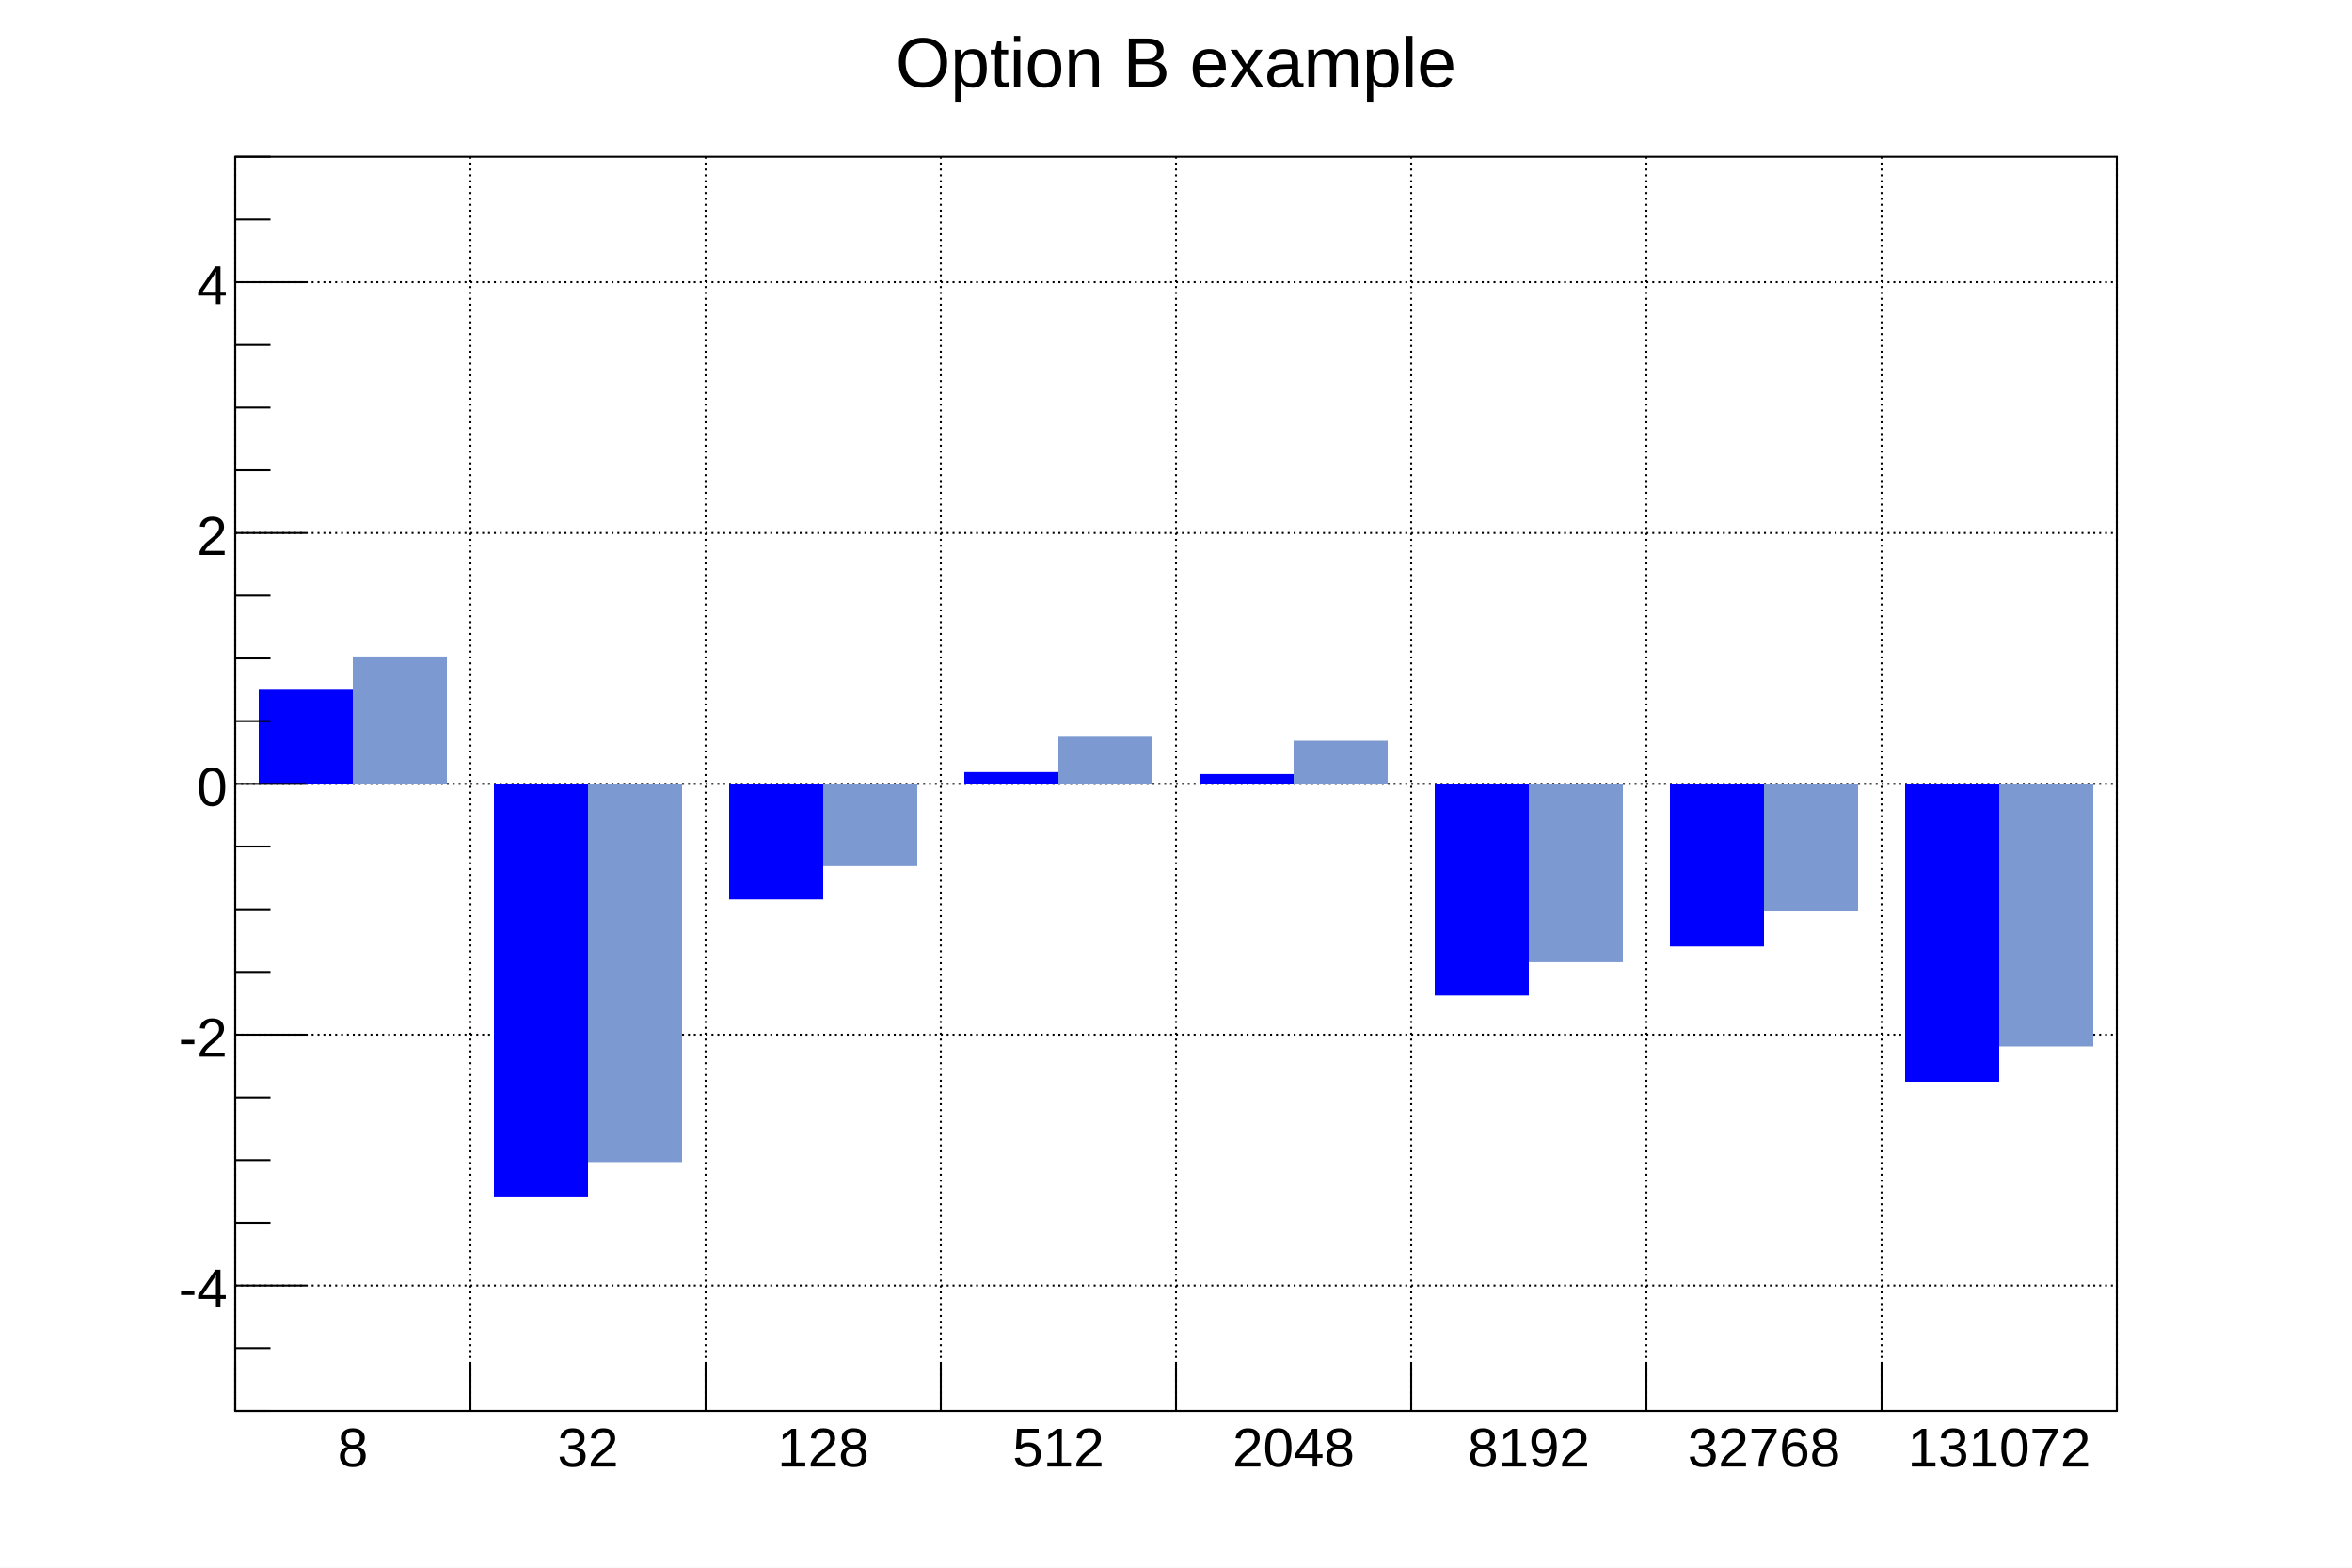
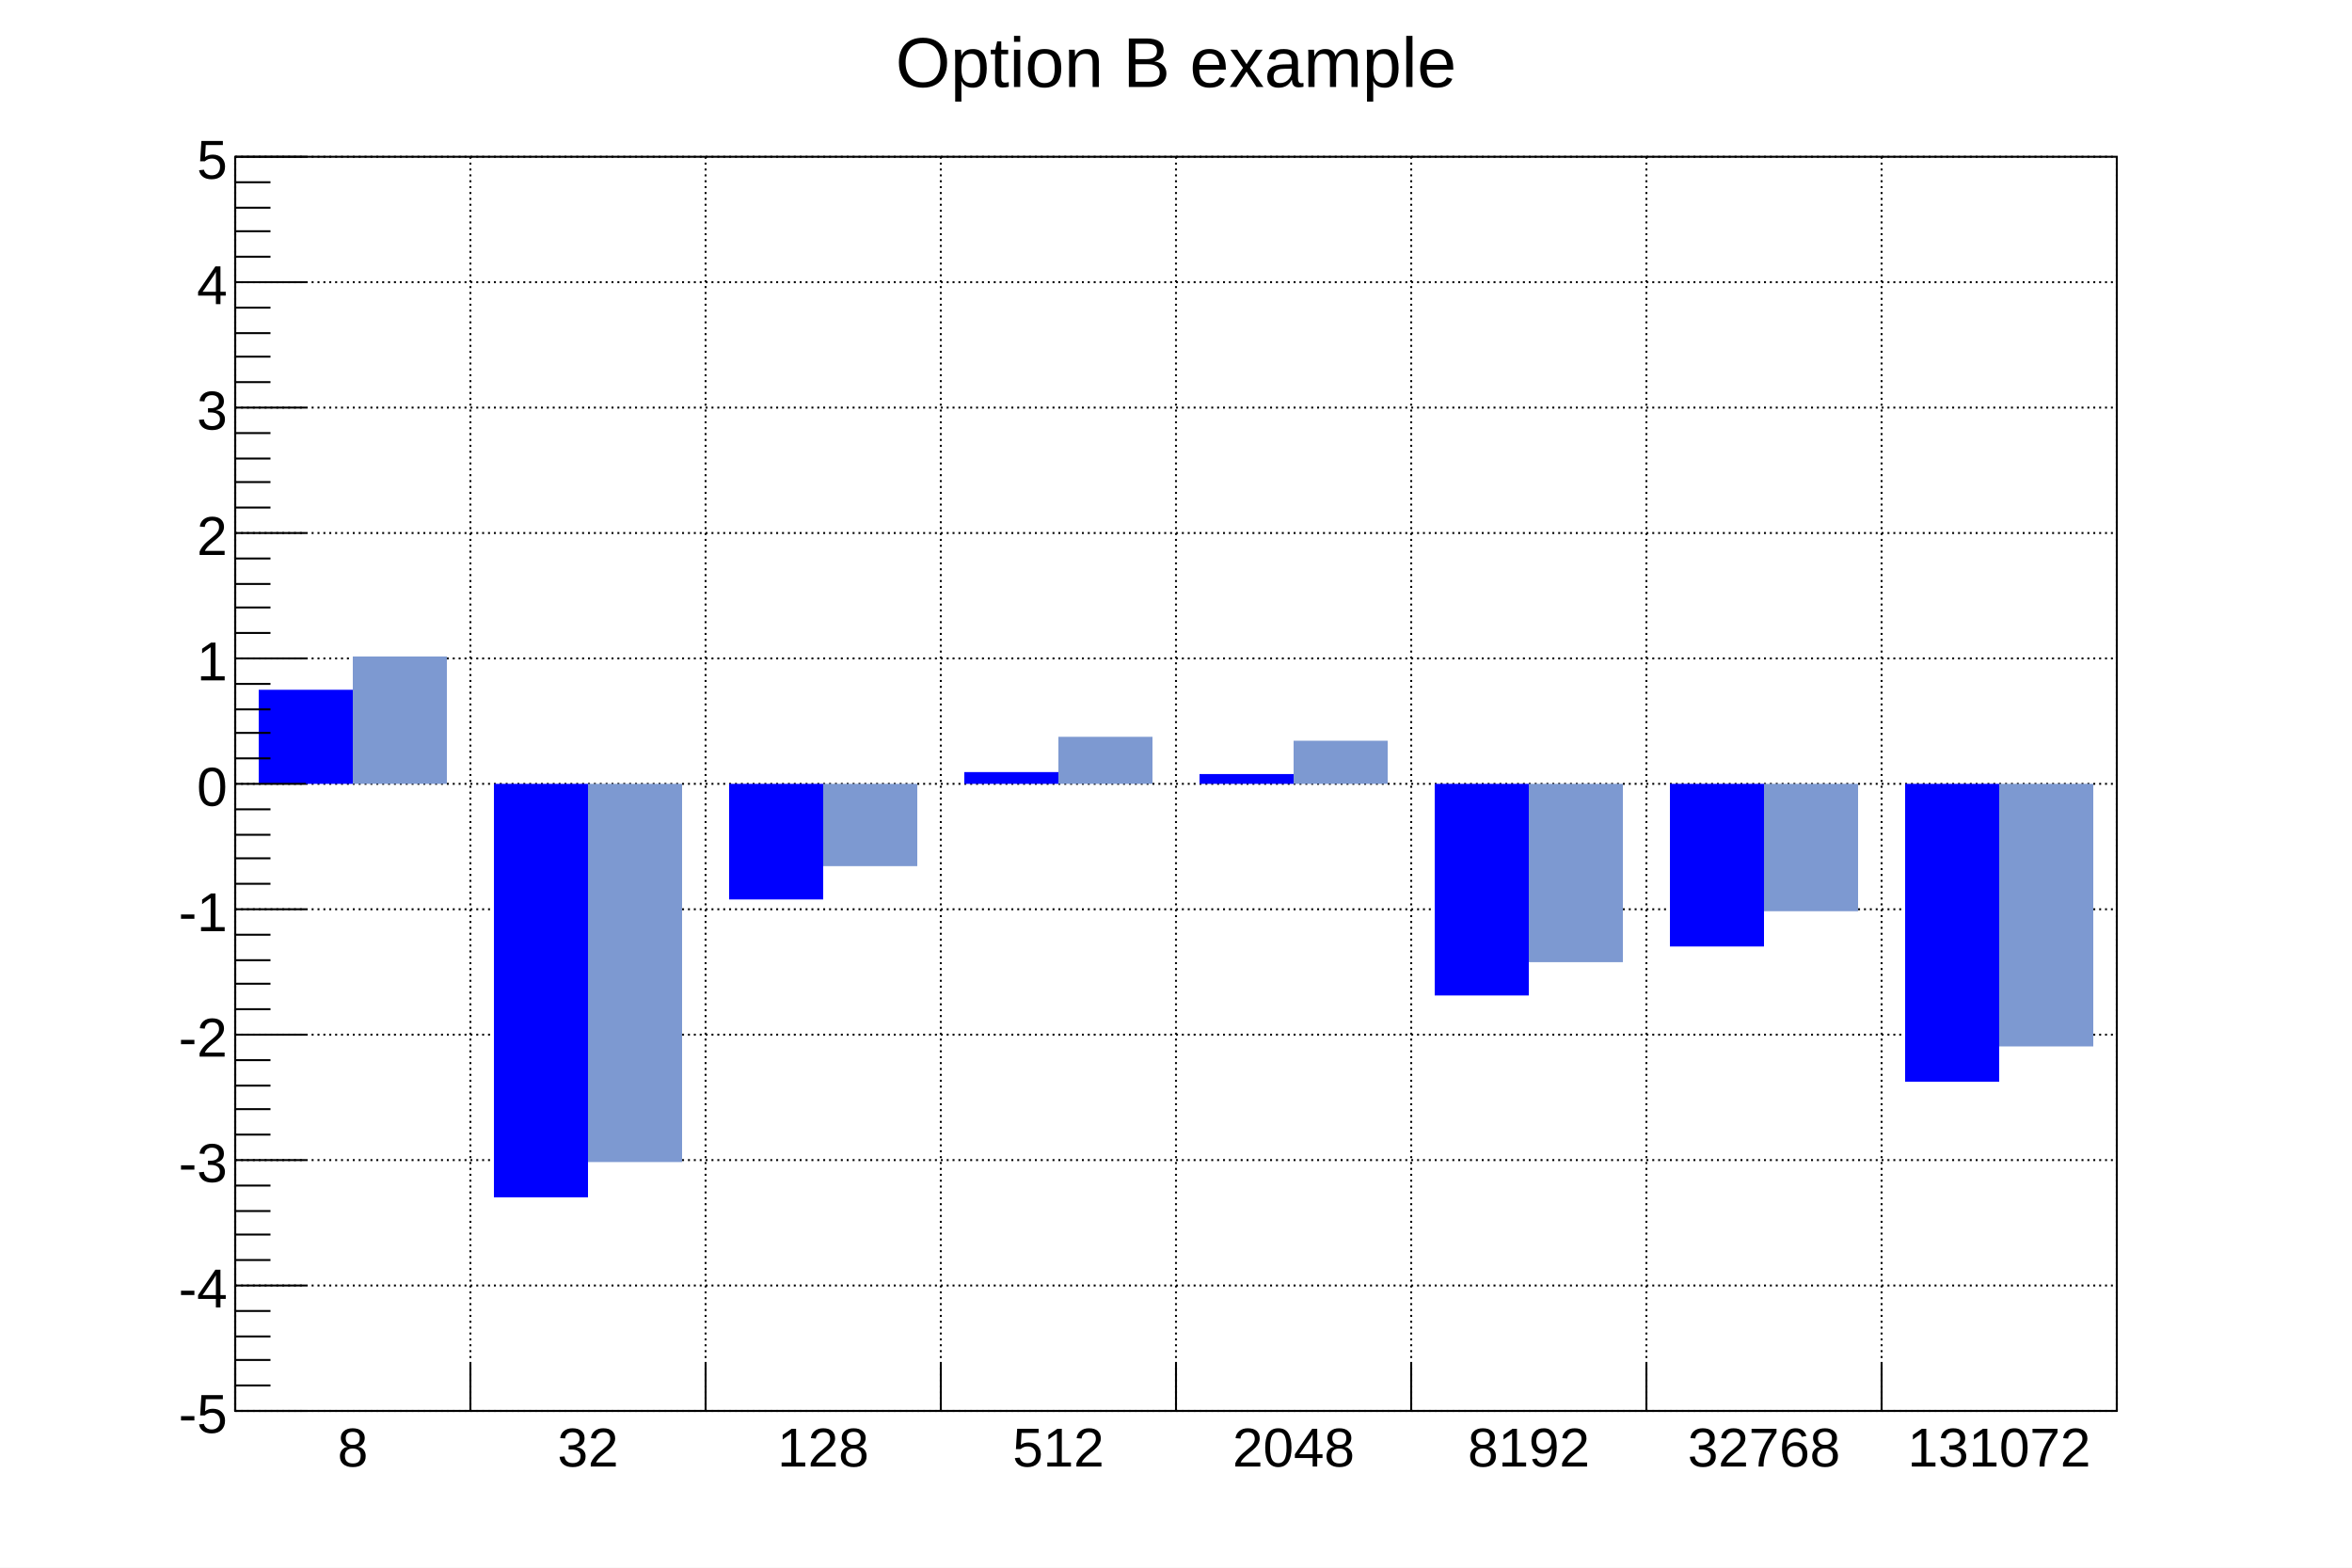
<svg xmlns="http://www.w3.org/2000/svg" viewBox="0 0 1200 800" preserveAspectRatio="none" width="1200" height="800">
  <path d="M0,0H1200V800H0Z" style="fill: white;" />
  <g>
    <g transform="translate(120,80)">
      <path d="M0,0H960V640H0Z" style="fill: white; stroke: black; stroke-width: 1;" />
      <g>
        <path d="M0,0v640M120,0v640M240,0v640M360,0v640M480,0v640M600,0v640M720,0v640M840,0v640M960,0v640" style="stroke: black; stroke-width: 1; stroke-dasharray: 1,2;" />
-         <path d="M0,576h960M0,448h960M0,320h960M0,192h960M0,64h960" style="stroke: black; stroke-width: 1; stroke-dasharray: 1,2;" />
+         <path d="M0,640h960M0,576h960M0,512h960M0,448h960M0,384h960M0,320h960M0,256h960M0,192h960M0,128h960M0,64h960M0,0h960" style="stroke: black; stroke-width: 1; stroke-dasharray: 1,2;" />
      </g>
      <g clip-path="path('M0,0H960V640H0Z')">
        <g>
          <path d="M12,272h48v48h-48zM132,531h48v-211h-48zM252,379h48v-59h-48zM372,314h48v6h-48zM492,315h48v5h-48zM612,428h48v-108h-48zM732,403h48v-83h-48zM852,472h48v-152h-48z" style="fill: blue;" />
        </g>
        <g>
          <path d="M60,255h48v65h-48zM180,513h48v-193h-48zM300,362h48v-42h-48zM420,296h48v24h-48zM540,298h48v22h-48zM660,411h48v-91h-48zM780,385h48v-65h-48zM900,454h48v-134h-48z" style="fill: rgb(125,153,209);" />
        </g>
      </g>
      <g>
        <g transform="translate(0,640)">
          <path d="M0,0h960" style="stroke: black; stroke-width: 1;" />
          <path d="M0,-24v24m120,-24v24m120,-24v24m120,-24v24m120,-24v24m120,-24v24m120,-24v24m120,-24v24m120,-12v12" style="stroke: black; stroke-width: 1;" />
          <g font-family="Arial" font-size="28" space="preserve">
            <text fill="black" text-anchor="middle" dy=".8em" transform="translate(60,6)">
       8
      </text>
            <text fill="black" text-anchor="middle" dy=".8em" transform="translate(180,6)">
       32
      </text>
            <text fill="black" text-anchor="middle" dy=".8em" transform="translate(300,6)">
       128
      </text>
            <text fill="black" text-anchor="middle" dy=".8em" transform="translate(420,6)">
       512
      </text>
            <text fill="black" text-anchor="middle" dy=".8em" transform="translate(540,6)">
       2048
      </text>
            <text fill="black" text-anchor="middle" dy=".8em" transform="translate(660,6)">
       8192
      </text>
            <text fill="black" text-anchor="middle" dy=".8em" transform="translate(780,6)">
       32768
      </text>
            <text fill="black" text-anchor="middle" dy=".8em" transform="translate(900,6)">
       131072
      </text>
          </g>
        </g>
        <g>
          <path d="M0,0v640" style="stroke: black; stroke-width: 1;" />
-           <path d="M18,640h-18m18,-32h-18m36,-32h-36m18,-32h-18m18,-32h-18m18,-32h-18m36,-32h-36m18,-32h-18m18,-32h-18m18,-32h-18m36,-32h-36m18,-32h-18m18,-32h-18m18,-32h-18m36,-32h-36m18,-32h-18m18,-32h-18m18,-32h-18m36,-32h-36m18,-32h-18m18,-32h-18" style="stroke: black; stroke-width: 1;" />
+           <path d="M36,640h-36m18,-13h-18m18,-13h-18m18,-12h-18m18,-13h-18m36,-13h-36m18,-13h-18m18,-13h-18m18,-12h-18m18,-13h-18m36,-13h-36m18,-13h-18m18,-13h-18m18,-12h-18m18,-13h-18m36,-13h-36m18,-13h-18m18,-13h-18m18,-12h-18m18,-13h-18m36,-13h-36m18,-13h-18m18,-13h-18m18,-12h-18m18,-13h-18m36,-13h-36m18,-13h-18m18,-13h-18m18,-12h-18m18,-13h-18m36,-13h-36m18,-13h-18m18,-13h-18m18,-12h-18m18,-13h-18m36,-13h-36m18,-13h-18m18,-13h-18m18,-12h-18m18,-13h-18m36,-13h-36m18,-13h-18m18,-13h-18m18,-12h-18m18,-13h-18m36,-13h-36m18,-13h-18m18,-13h-18m18,-12h-18m18,-13h-18m36,-13h-36" style="stroke: black; stroke-width: 1;" />
          <g font-family="Arial" font-size="28" space="preserve">
+             <text fill="black" text-anchor="end" dy=".4em" transform="translate(-4,640)">
+        -5
+       </text>
            <text fill="black" text-anchor="end" dy=".4em" transform="translate(-4,576)">
       -4
+       </text>
+             <text fill="black" text-anchor="end" dy=".4em" transform="translate(-4,512)">
+        -3
      </text>
            <text fill="black" text-anchor="end" dy=".4em" transform="translate(-4,448)">
       -2
      </text>
+             <text fill="black" text-anchor="end" dy=".4em" transform="translate(-4,384)">
+        -1
+       </text>
            <text fill="black" text-anchor="end" dy=".4em" transform="translate(-4,320)">
       0
+       </text>
+             <text fill="black" text-anchor="end" dy=".4em" transform="translate(-4,256)">
+        1
      </text>
            <text fill="black" text-anchor="end" dy=".4em" transform="translate(-4,192)">
       2
      </text>
+             <text fill="black" text-anchor="end" dy=".4em" transform="translate(-4,128)">
+        3
+       </text>
            <text fill="black" text-anchor="end" dy=".4em" transform="translate(-4,64)">
       4
+       </text>
+             <text fill="black" text-anchor="end" dy=".4em" transform="translate(-4)">
+        5
      </text>
          </g>
        </g>
      </g>
    </g>
    <g transform="translate(425,4)" font-family="Arial" font-size="36" space="preserve">
      <path d="M0,0H350V52H0Z" style="fill: none;" />
      <text fill="black" text-anchor="middle" dy=".4em" transform="translate(175,26)">
    Option B example
   </text>
    </g>
  </g>
</svg>
